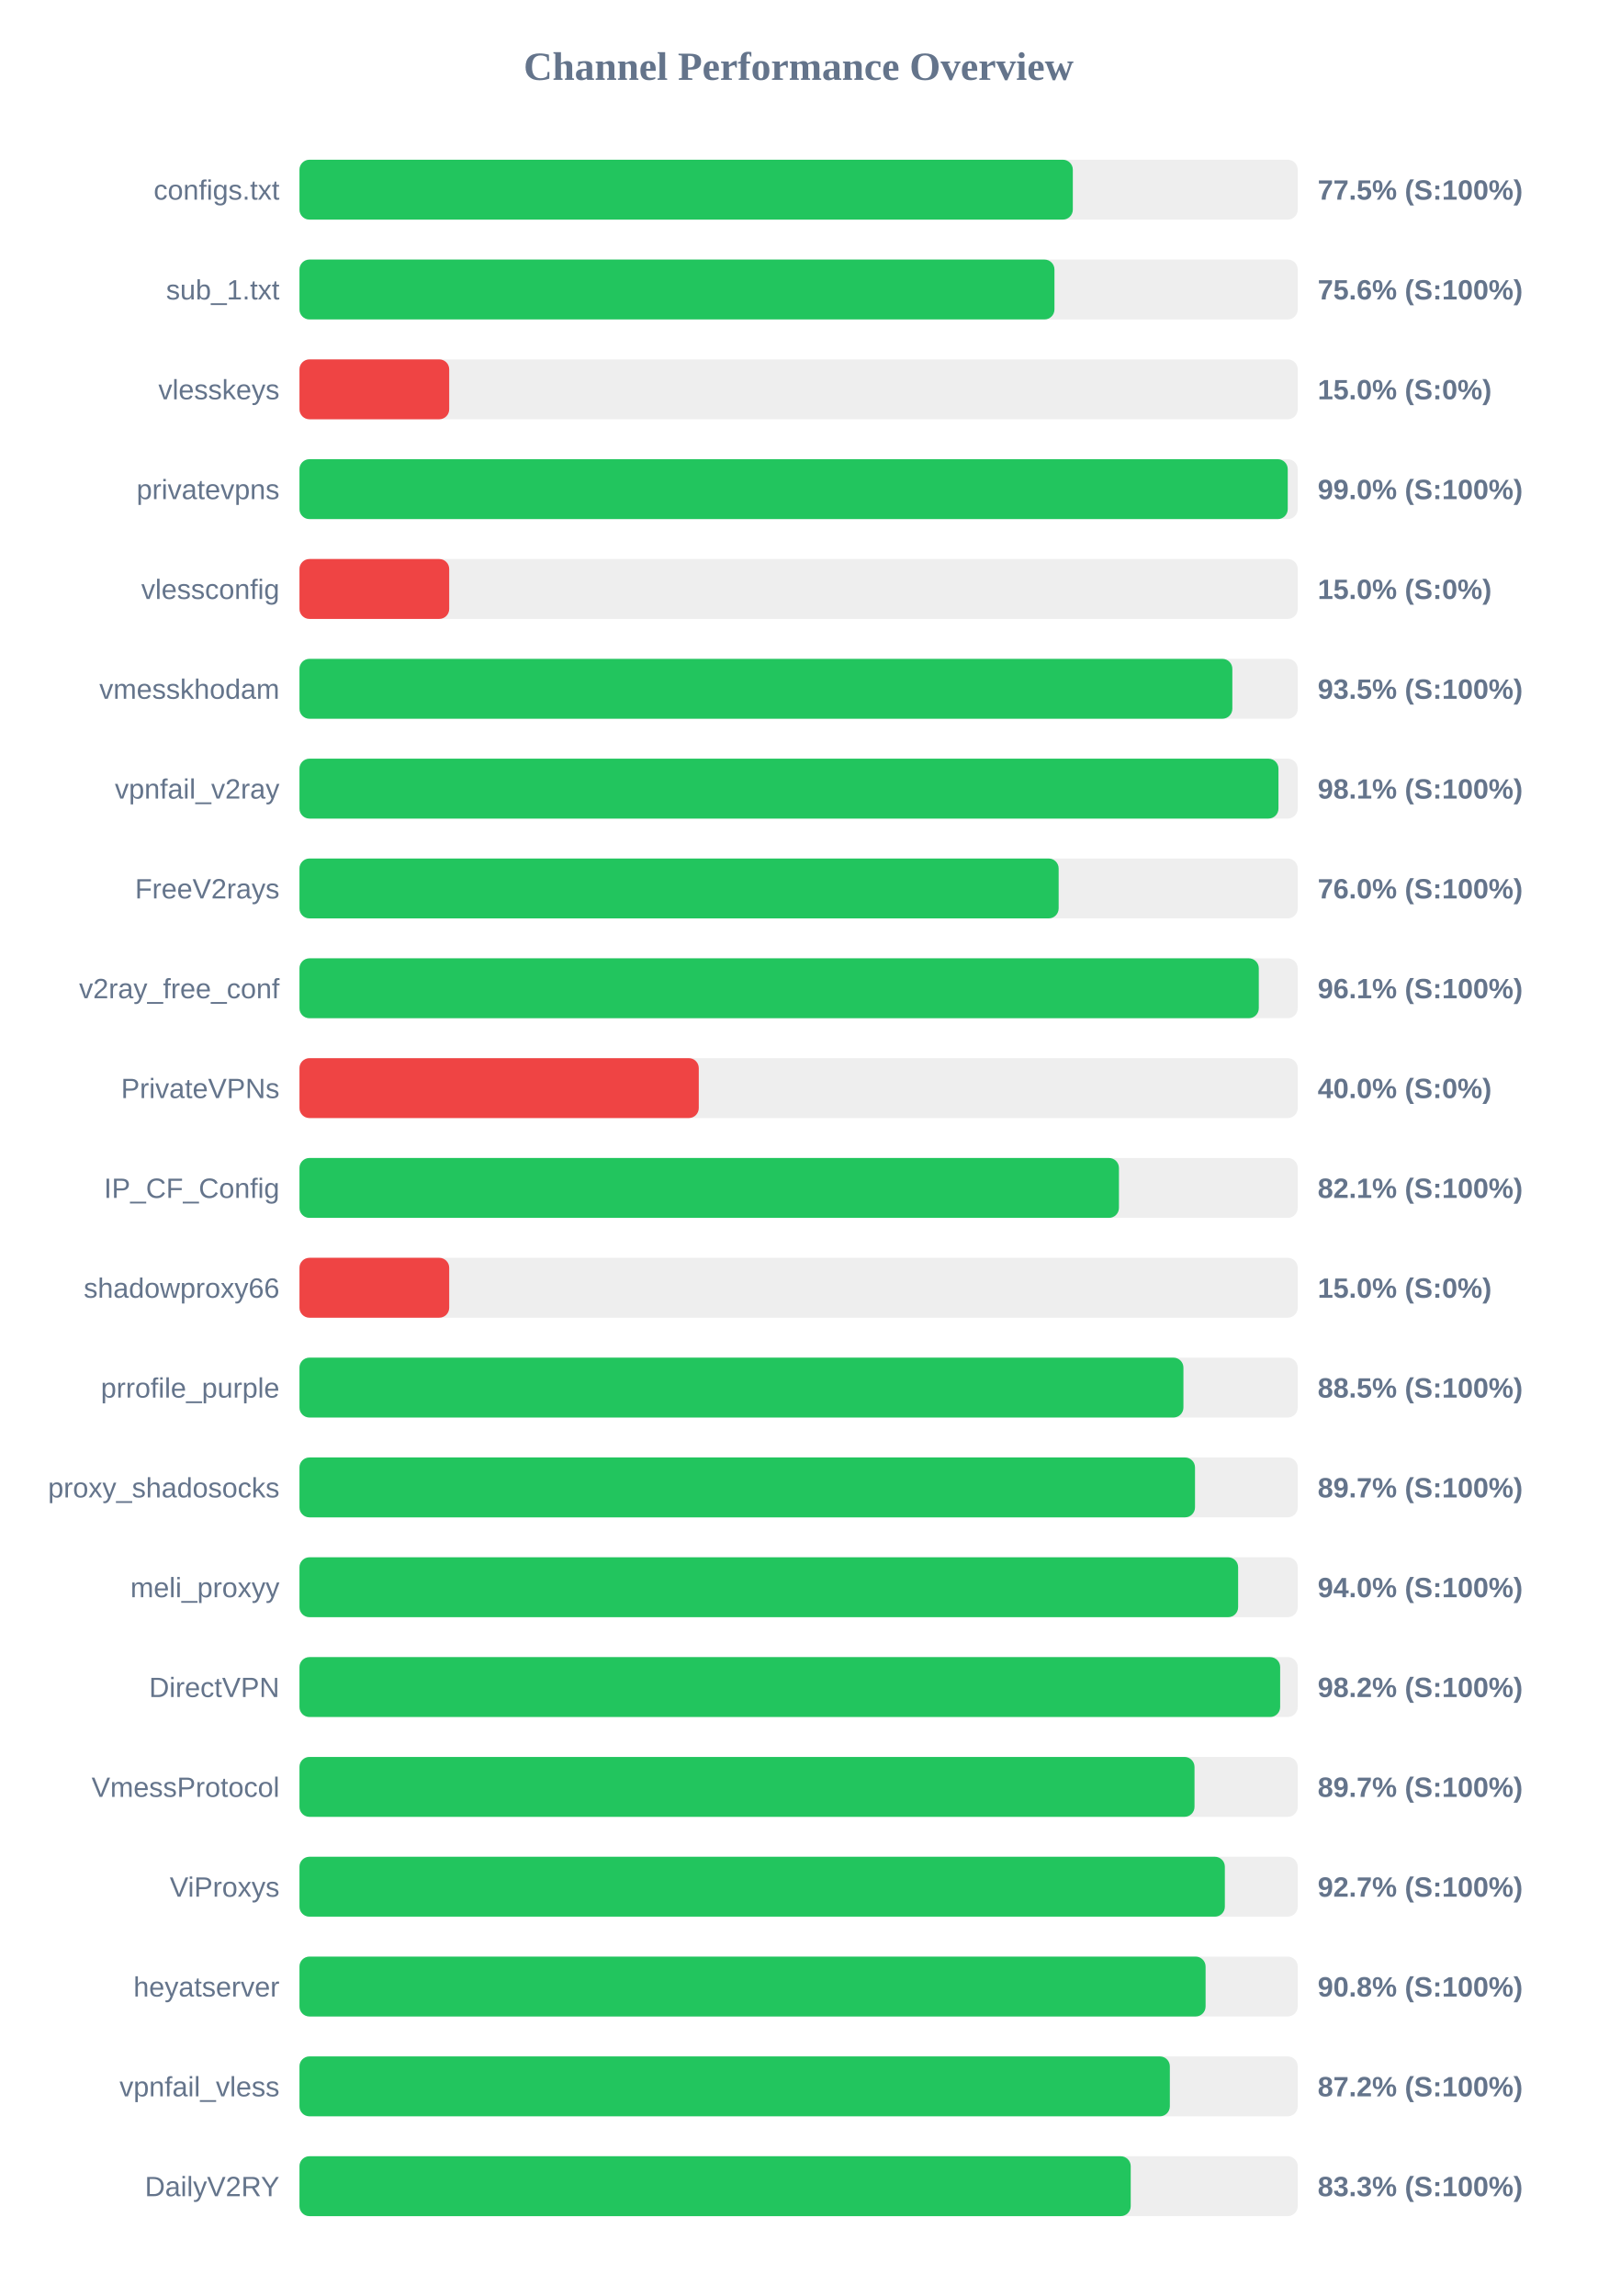
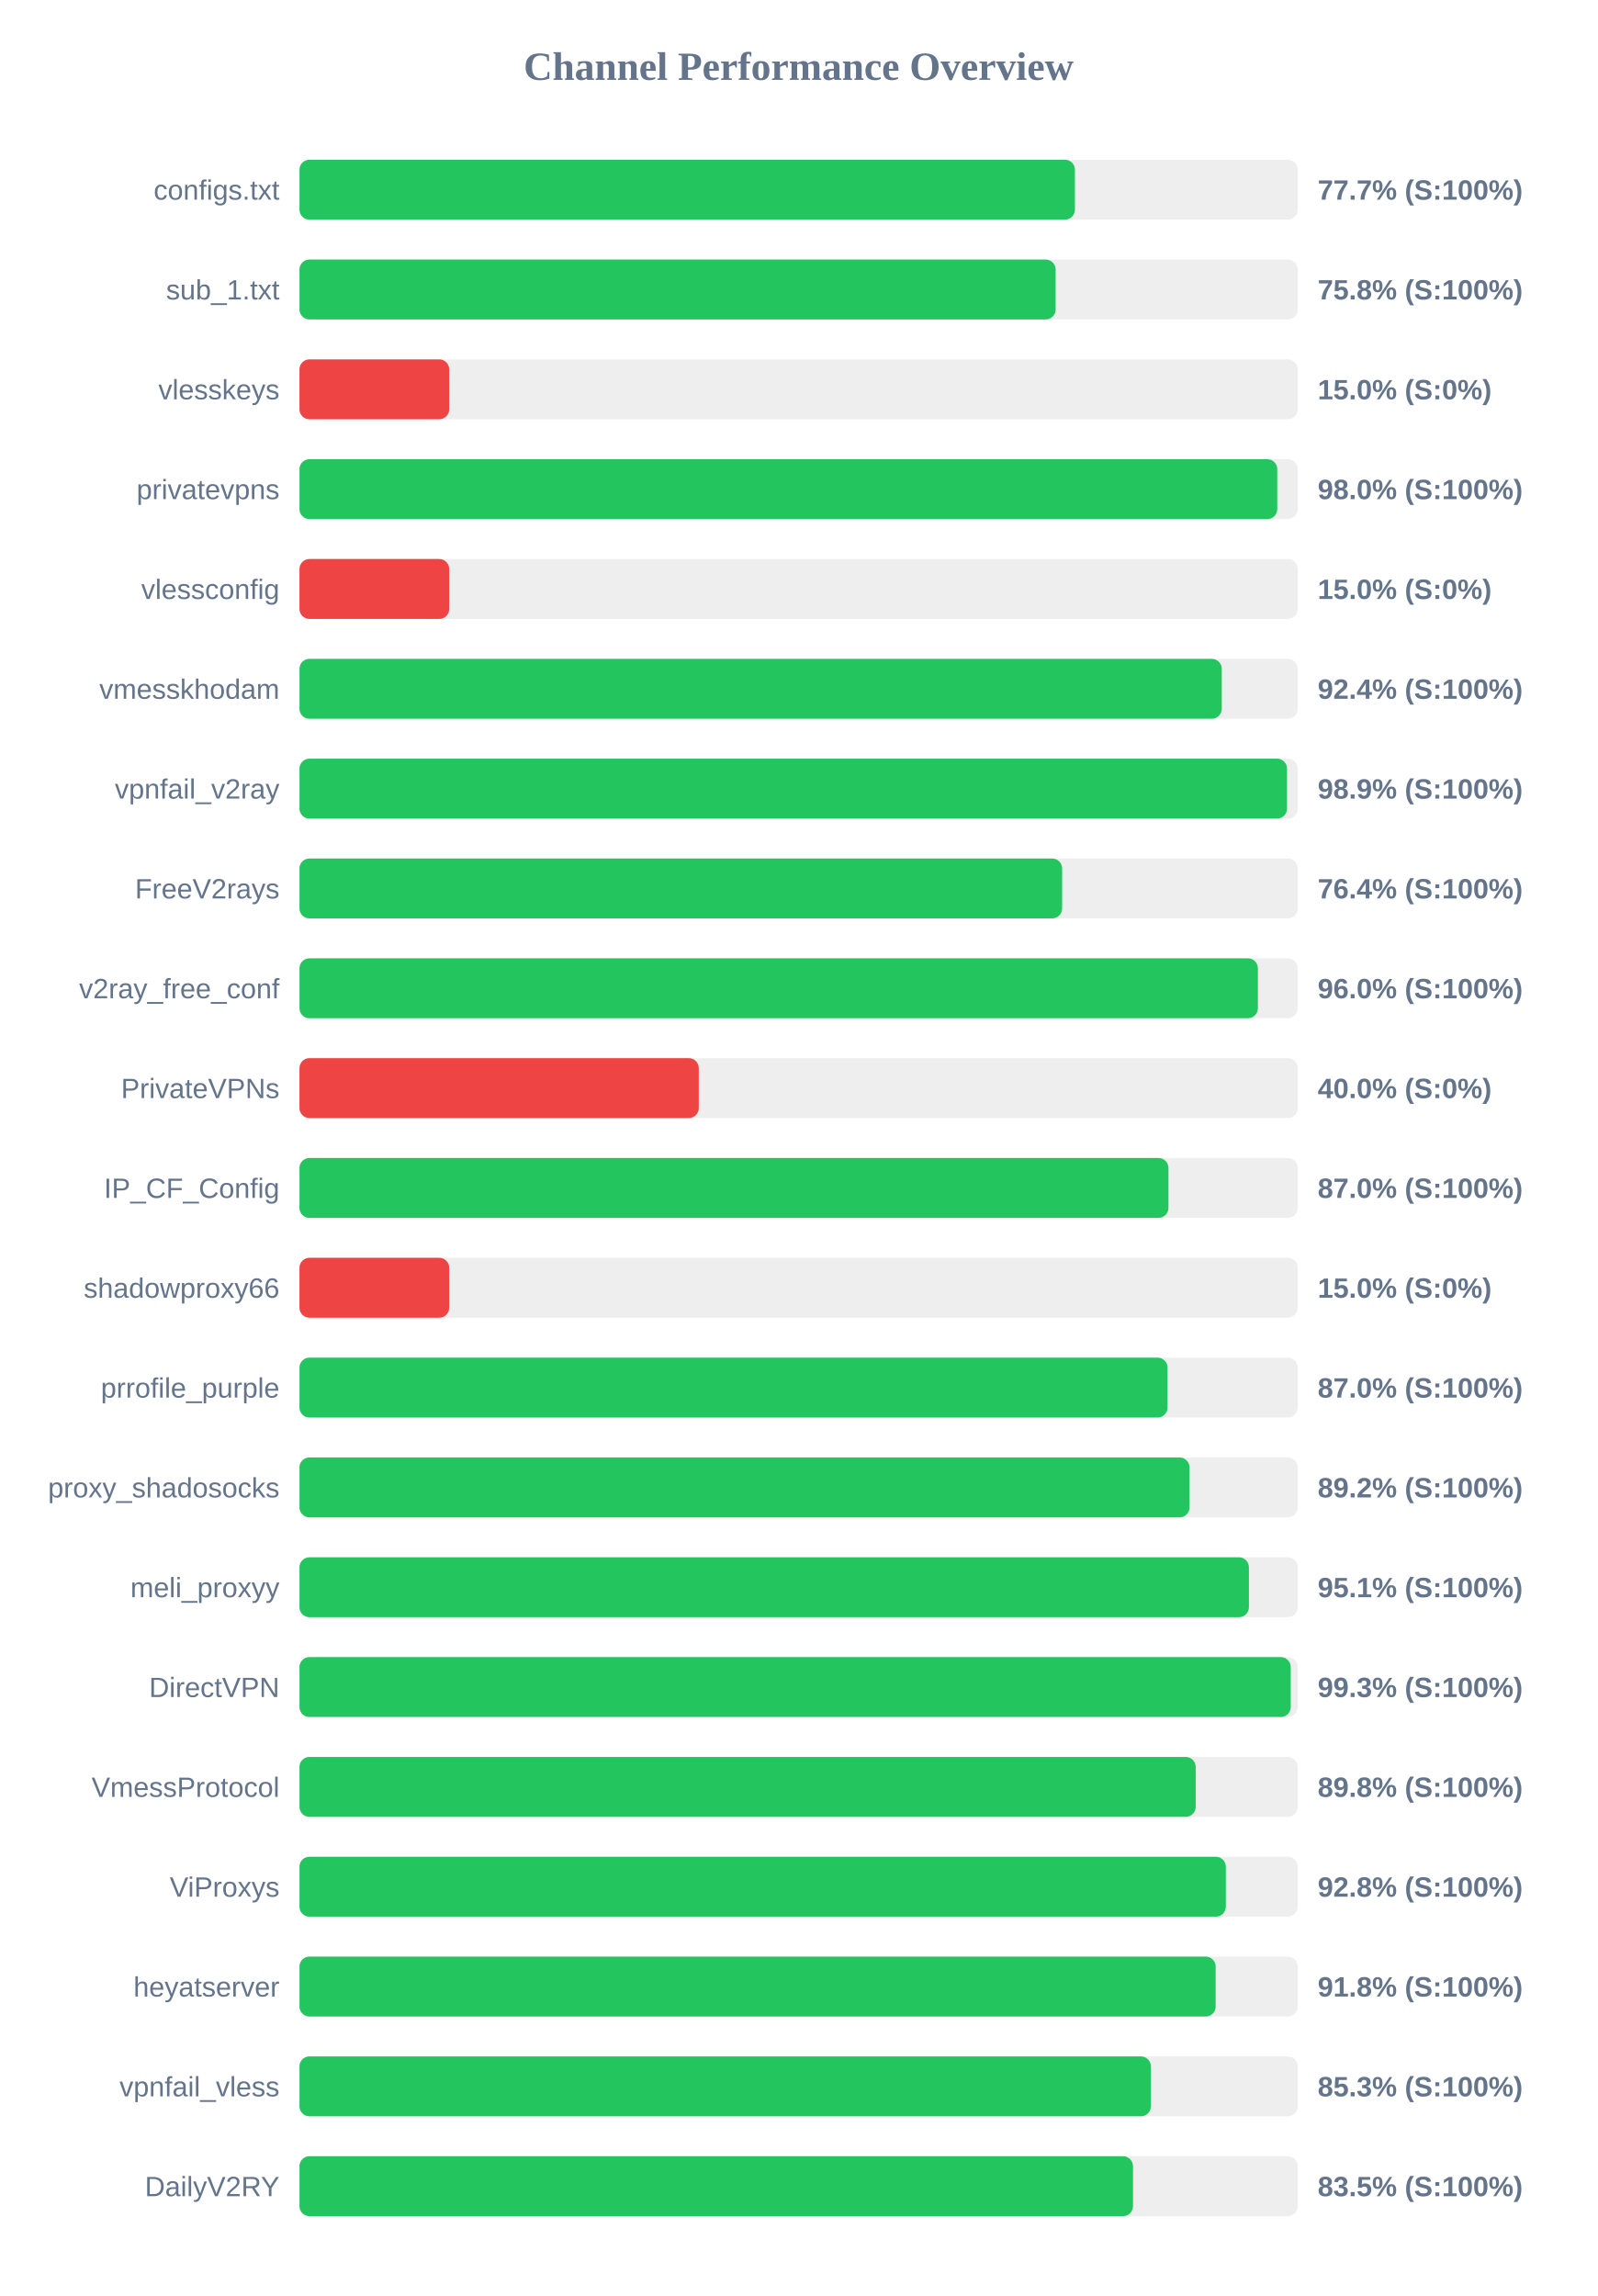
<svg xmlns="http://www.w3.org/2000/svg" width="800" height="1150" version="1.1">
  <style>
        .row { font: 14px Arial; fill: #64748b; }
        .score { font: bold 14px Arial; fill: #64748b; }
    </style>
  <text x="400" y="40" text-anchor="middle" font-size="20px" font-weight="bold" fill="#64748b">Channel Performance Overview</text>
  <rect x="150" y="80" width="500" height="30" fill="#eee" rx="5" />
-   <rect x="150" y="80" width="387.35" height="30" fill="#22c55e" rx="5" />
+   <rect x="150" y="80" width="388.4" height="30" fill="#22c55e" rx="5" />
  <text x="140" y="100" text-anchor="end" class="row">configs.txt</text>
-   <text x="660" y="100" text-anchor="start" class="score">77.5% (S:100%)</text>
+   <text x="660" y="100" text-anchor="start" class="score">77.7% (S:100%)</text>
  <rect x="150" y="130" width="500" height="30" fill="#eee" rx="5" />
-   <rect x="150" y="130" width="378.15" height="30" fill="#22c55e" rx="5" />
+   <rect x="150" y="130" width="378.75" height="30" fill="#22c55e" rx="5" />
  <text x="140" y="150" text-anchor="end" class="row">sub_1.txt</text>
-   <text x="660" y="150" text-anchor="start" class="score">75.6% (S:100%)</text>
+   <text x="660" y="150" text-anchor="start" class="score">75.8% (S:100%)</text>
  <rect x="150" y="180" width="500" height="30" fill="#eee" rx="5" />
  <rect x="150" y="180" width="75.0" height="30" fill="#ef4444" rx="5" />
  <text x="140" y="200" text-anchor="end" class="row">vlesskeys</text>
  <text x="660" y="200" text-anchor="start" class="score">15.0% (S:0%)</text>
  <rect x="150" y="230" width="500" height="30" fill="#eee" rx="5" />
-   <rect x="150" y="230" width="495.0" height="30" fill="#22c55e" rx="5" />
+   <rect x="150" y="230" width="489.75" height="30" fill="#22c55e" rx="5" />
  <text x="140" y="250" text-anchor="end" class="row">privatevpns</text>
-   <text x="660" y="250" text-anchor="start" class="score">99.0% (S:100%)</text>
+   <text x="660" y="250" text-anchor="start" class="score">98.0% (S:100%)</text>
  <rect x="150" y="280" width="500" height="30" fill="#eee" rx="5" />
  <rect x="150" y="280" width="75.0" height="30" fill="#ef4444" rx="5" />
  <text x="140" y="300" text-anchor="end" class="row">vlessconfig</text>
  <text x="660" y="300" text-anchor="start" class="score">15.0% (S:0%)</text>
  <rect x="150" y="330" width="500" height="30" fill="#eee" rx="5" />
-   <rect x="150" y="330" width="467.25" height="30" fill="#22c55e" rx="5" />
+   <rect x="150" y="330" width="461.95" height="30" fill="#22c55e" rx="5" />
  <text x="140" y="350" text-anchor="end" class="row">vmesskhodam</text>
-   <text x="660" y="350" text-anchor="start" class="score">93.5% (S:100%)</text>
+   <text x="660" y="350" text-anchor="start" class="score">92.4% (S:100%)</text>
  <rect x="150" y="380" width="500" height="30" fill="#eee" rx="5" />
-   <rect x="150" y="380" width="490.35" height="30" fill="#22c55e" rx="5" />
+   <rect x="150" y="380" width="494.65" height="30" fill="#22c55e" rx="5" />
  <text x="140" y="400" text-anchor="end" class="row">vpnfail_v2ray</text>
-   <text x="660" y="400" text-anchor="start" class="score">98.1% (S:100%)</text>
+   <text x="660" y="400" text-anchor="start" class="score">98.9% (S:100%)</text>
  <rect x="150" y="430" width="500" height="30" fill="#eee" rx="5" />
-   <rect x="150" y="430" width="380.25" height="30" fill="#22c55e" rx="5" />
+   <rect x="150" y="430" width="382.0" height="30" fill="#22c55e" rx="5" />
  <text x="140" y="450" text-anchor="end" class="row">FreeV2rays</text>
-   <text x="660" y="450" text-anchor="start" class="score">76.0% (S:100%)</text>
+   <text x="660" y="450" text-anchor="start" class="score">76.4% (S:100%)</text>
  <rect x="150" y="480" width="500" height="30" fill="#eee" rx="5" />
-   <rect x="150" y="480" width="480.5" height="30" fill="#22c55e" rx="5" />
+   <rect x="150" y="480" width="480.05" height="30" fill="#22c55e" rx="5" />
  <text x="140" y="500" text-anchor="end" class="row">v2ray_free_conf</text>
-   <text x="660" y="500" text-anchor="start" class="score">96.1% (S:100%)</text>
+   <text x="660" y="500" text-anchor="start" class="score">96.0% (S:100%)</text>
  <rect x="150" y="530" width="500" height="30" fill="#eee" rx="5" />
  <rect x="150" y="530" width="200.0" height="30" fill="#ef4444" rx="5" />
  <text x="140" y="550" text-anchor="end" class="row">PrivateVPNs</text>
  <text x="660" y="550" text-anchor="start" class="score">40.0% (S:0%)</text>
  <rect x="150" y="580" width="500" height="30" fill="#eee" rx="5" />
-   <rect x="150" y="580" width="410.45" height="30" fill="#22c55e" rx="5" />
+   <rect x="150" y="580" width="435.25" height="30" fill="#22c55e" rx="5" />
  <text x="140" y="600" text-anchor="end" class="row">IP_CF_Config</text>
-   <text x="660" y="600" text-anchor="start" class="score">82.1% (S:100%)</text>
+   <text x="660" y="600" text-anchor="start" class="score">87.0% (S:100%)</text>
  <rect x="150" y="630" width="500" height="30" fill="#eee" rx="5" />
  <rect x="150" y="630" width="75.0" height="30" fill="#ef4444" rx="5" />
  <text x="140" y="650" text-anchor="end" class="row">shadowproxy66</text>
  <text x="660" y="650" text-anchor="start" class="score">15.0% (S:0%)</text>
  <rect x="150" y="680" width="500" height="30" fill="#eee" rx="5" />
-   <rect x="150" y="680" width="442.75" height="30" fill="#22c55e" rx="5" />
+   <rect x="150" y="680" width="434.8" height="30" fill="#22c55e" rx="5" />
  <text x="140" y="700" text-anchor="end" class="row">prrofile_purple</text>
-   <text x="660" y="700" text-anchor="start" class="score">88.5% (S:100%)</text>
+   <text x="660" y="700" text-anchor="start" class="score">87.0% (S:100%)</text>
  <rect x="150" y="730" width="500" height="30" fill="#eee" rx="5" />
-   <rect x="150" y="730" width="448.55" height="30" fill="#22c55e" rx="5" />
+   <rect x="150" y="730" width="445.8" height="30" fill="#22c55e" rx="5" />
  <text x="140" y="750" text-anchor="end" class="row">proxy_shadosocks</text>
-   <text x="660" y="750" text-anchor="start" class="score">89.7% (S:100%)</text>
+   <text x="660" y="750" text-anchor="start" class="score">89.2% (S:100%)</text>
  <rect x="150" y="780" width="500" height="30" fill="#eee" rx="5" />
-   <rect x="150" y="780" width="470.15" height="30" fill="#22c55e" rx="5" />
+   <rect x="150" y="780" width="475.55" height="30" fill="#22c55e" rx="5" />
  <text x="140" y="800" text-anchor="end" class="row">meli_proxyy</text>
-   <text x="660" y="800" text-anchor="start" class="score">94.0% (S:100%)</text>
+   <text x="660" y="800" text-anchor="start" class="score">95.1% (S:100%)</text>
  <rect x="150" y="830" width="500" height="30" fill="#eee" rx="5" />
-   <rect x="150" y="830" width="491.2" height="30" fill="#22c55e" rx="5" />
+   <rect x="150" y="830" width="496.5" height="30" fill="#22c55e" rx="5" />
  <text x="140" y="850" text-anchor="end" class="row">DirectVPN</text>
-   <text x="660" y="850" text-anchor="start" class="score">98.2% (S:100%)</text>
+   <text x="660" y="850" text-anchor="start" class="score">99.3% (S:100%)</text>
  <rect x="150" y="880" width="500" height="30" fill="#eee" rx="5" />
-   <rect x="150" y="880" width="448.3" height="30" fill="#22c55e" rx="5" />
+   <rect x="150" y="880" width="448.9" height="30" fill="#22c55e" rx="5" />
  <text x="140" y="900" text-anchor="end" class="row">VmessProtocol</text>
-   <text x="660" y="900" text-anchor="start" class="score">89.7% (S:100%)</text>
+   <text x="660" y="900" text-anchor="start" class="score">89.8% (S:100%)</text>
  <rect x="150" y="930" width="500" height="30" fill="#eee" rx="5" />
-   <rect x="150" y="930" width="463.5" height="30" fill="#22c55e" rx="5" />
+   <rect x="150" y="930" width="464.0" height="30" fill="#22c55e" rx="5" />
  <text x="140" y="950" text-anchor="end" class="row">ViProxys</text>
-   <text x="660" y="950" text-anchor="start" class="score">92.7% (S:100%)</text>
+   <text x="660" y="950" text-anchor="start" class="score">92.8% (S:100%)</text>
  <rect x="150" y="980" width="500" height="30" fill="#eee" rx="5" />
-   <rect x="150" y="980" width="453.85" height="30" fill="#22c55e" rx="5" />
+   <rect x="150" y="980" width="458.9" height="30" fill="#22c55e" rx="5" />
  <text x="140" y="1000" text-anchor="end" class="row">heyatserver</text>
-   <text x="660" y="1000" text-anchor="start" class="score">90.8% (S:100%)</text>
+   <text x="660" y="1000" text-anchor="start" class="score">91.8% (S:100%)</text>
  <rect x="150" y="1030" width="500" height="30" fill="#eee" rx="5" />
-   <rect x="150" y="1030" width="435.95" height="30" fill="#22c55e" rx="5" />
+   <rect x="150" y="1030" width="426.45" height="30" fill="#22c55e" rx="5" />
  <text x="140" y="1050" text-anchor="end" class="row">vpnfail_vless</text>
-   <text x="660" y="1050" text-anchor="start" class="score">87.2% (S:100%)</text>
+   <text x="660" y="1050" text-anchor="start" class="score">85.3% (S:100%)</text>
  <rect x="150" y="1080" width="500" height="30" fill="#eee" rx="5" />
-   <rect x="150" y="1080" width="416.35" height="30" fill="#22c55e" rx="5" />
+   <rect x="150" y="1080" width="417.5" height="30" fill="#22c55e" rx="5" />
  <text x="140" y="1100" text-anchor="end" class="row">DailyV2RY</text>
-   <text x="660" y="1100" text-anchor="start" class="score">83.3% (S:100%)</text>
+   <text x="660" y="1100" text-anchor="start" class="score">83.5% (S:100%)</text>
</svg>
